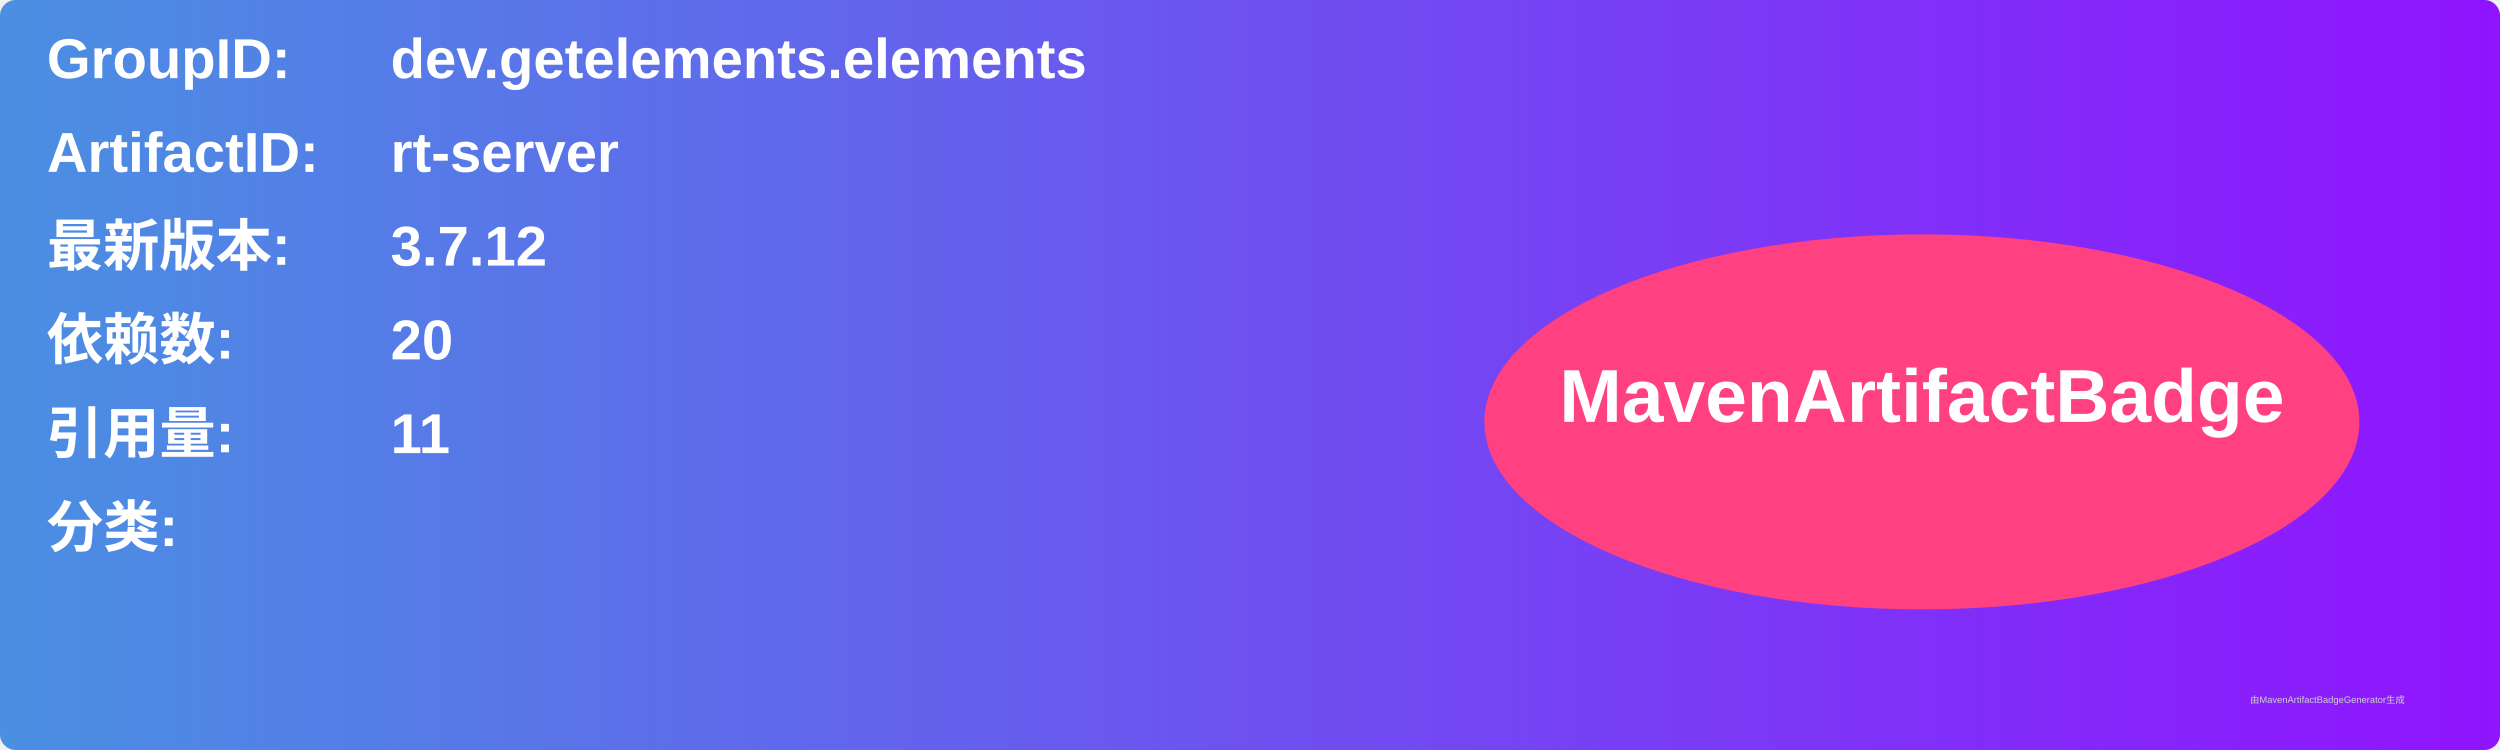
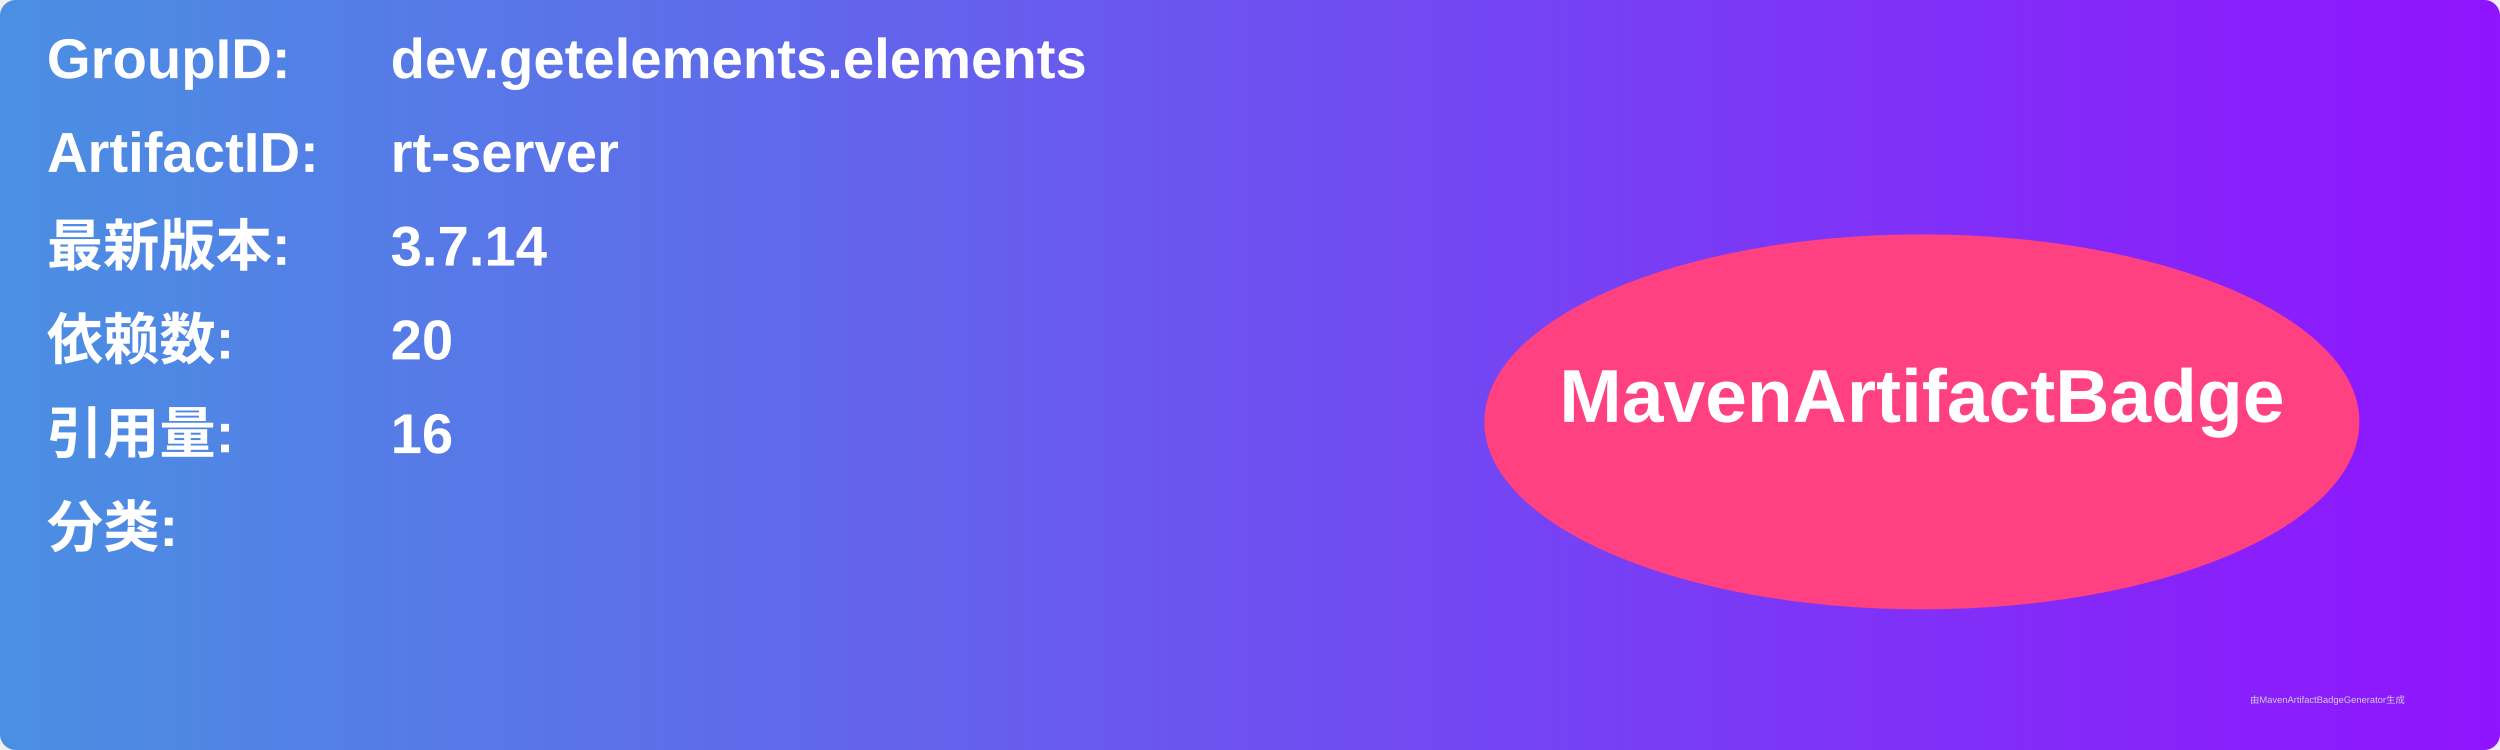
<svg xmlns="http://www.w3.org/2000/svg" width="800" height="240" viewBox="0 0 800 240">
  <linearGradient id="grad" x1="0%" y1="0%" x2="100%" y2="0%">
    <stop offset="0%" stop-color="#4a90e2" />
    <stop offset="100%" stop-color="#9013fe" />
  </linearGradient>
  <rect width="100%" height="100%" rx="5" ry="5" fill="url(#grad)" />
  <g transform="translate(15, 15)">
    <text x="0" y="10" font-family="Arial" font-size="18" fill="white" font-weight="bold" width="260">GroupID:</text>
    <text x="110" y="10" font-family="Arial" font-size="18" fill="white" font-weight="bold" width="460">dev.getelements.elements</text>
    <text x="0" y="40" font-family="Arial" font-size="18" fill="white" font-weight="bold" width="260">ArtifactID:</text>
    <text x="110" y="40" font-family="Arial" font-size="18" fill="white" font-weight="bold" width="460">rt-server</text>
    <text x="0" y="70" font-family="Arial" font-size="18" fill="white" font-weight="bold">最新版本:</text>
    <text x="110" y="70" font-family="Arial" font-size="18" fill="white" font-weight="bold">
-       <tspan font-weight="bold">3.7.12</tspan>
+       <tspan font-weight="bold">3.7.14</tspan>
    </text>
    <text x="0" y="100" font-family="Arial" font-size="18" fill="white" font-weight="bold">依赖数: </text>
    <text x="110" y="100" font-family="Arial" font-size="18" fill="white">
      <tspan font-weight="bold">20</tspan>
    </text>
    <text x="0" y="130" font-family="Arial" font-size="18" fill="white" font-weight="bold">引用量: </text>
    <text x="110" y="130" font-family="Arial" font-size="18" fill="white">
-       <tspan font-weight="bold">11</tspan>
+       <tspan font-weight="bold">16</tspan>
    </text>
    <text x="0" y="160" font-family="Arial" font-size="18" fill="white" font-weight="bold">分类:</text>
    <text x="10" y="190" font-family="Arial" font-size="10" fill="white">
      <tspan font-weight="bold" />
    </text>
    <ellipse cx="600" cy="120" rx="140" ry="60" fill="#ff4081" />
    <text x="600" y="120" text-anchor="middle" font-family="Arial" font-size="24" fill="white" font-weight="bold">MavenArtifactBadge</text>
  </g>
  <text x="720" y="225" font-family="Arial" font-size="3" fill="#d0d0d0">由MavenArtifactBadgeGenerator生成</text>
</svg>
